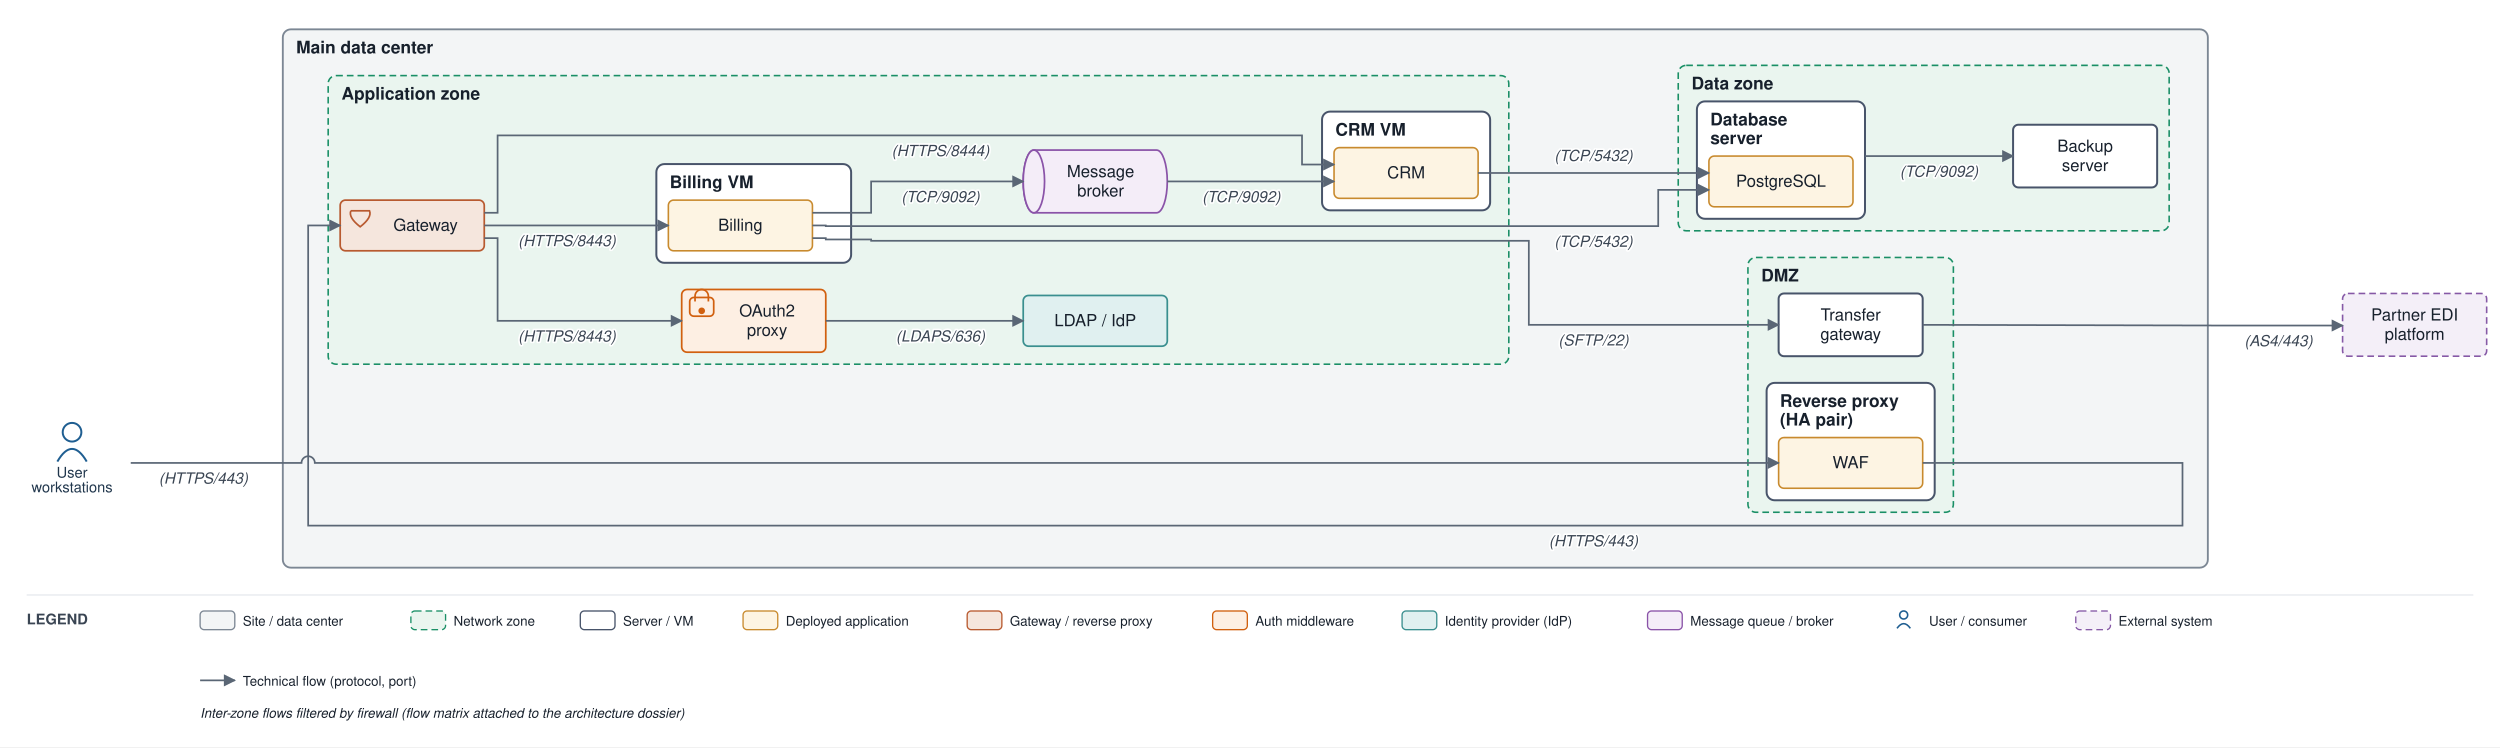
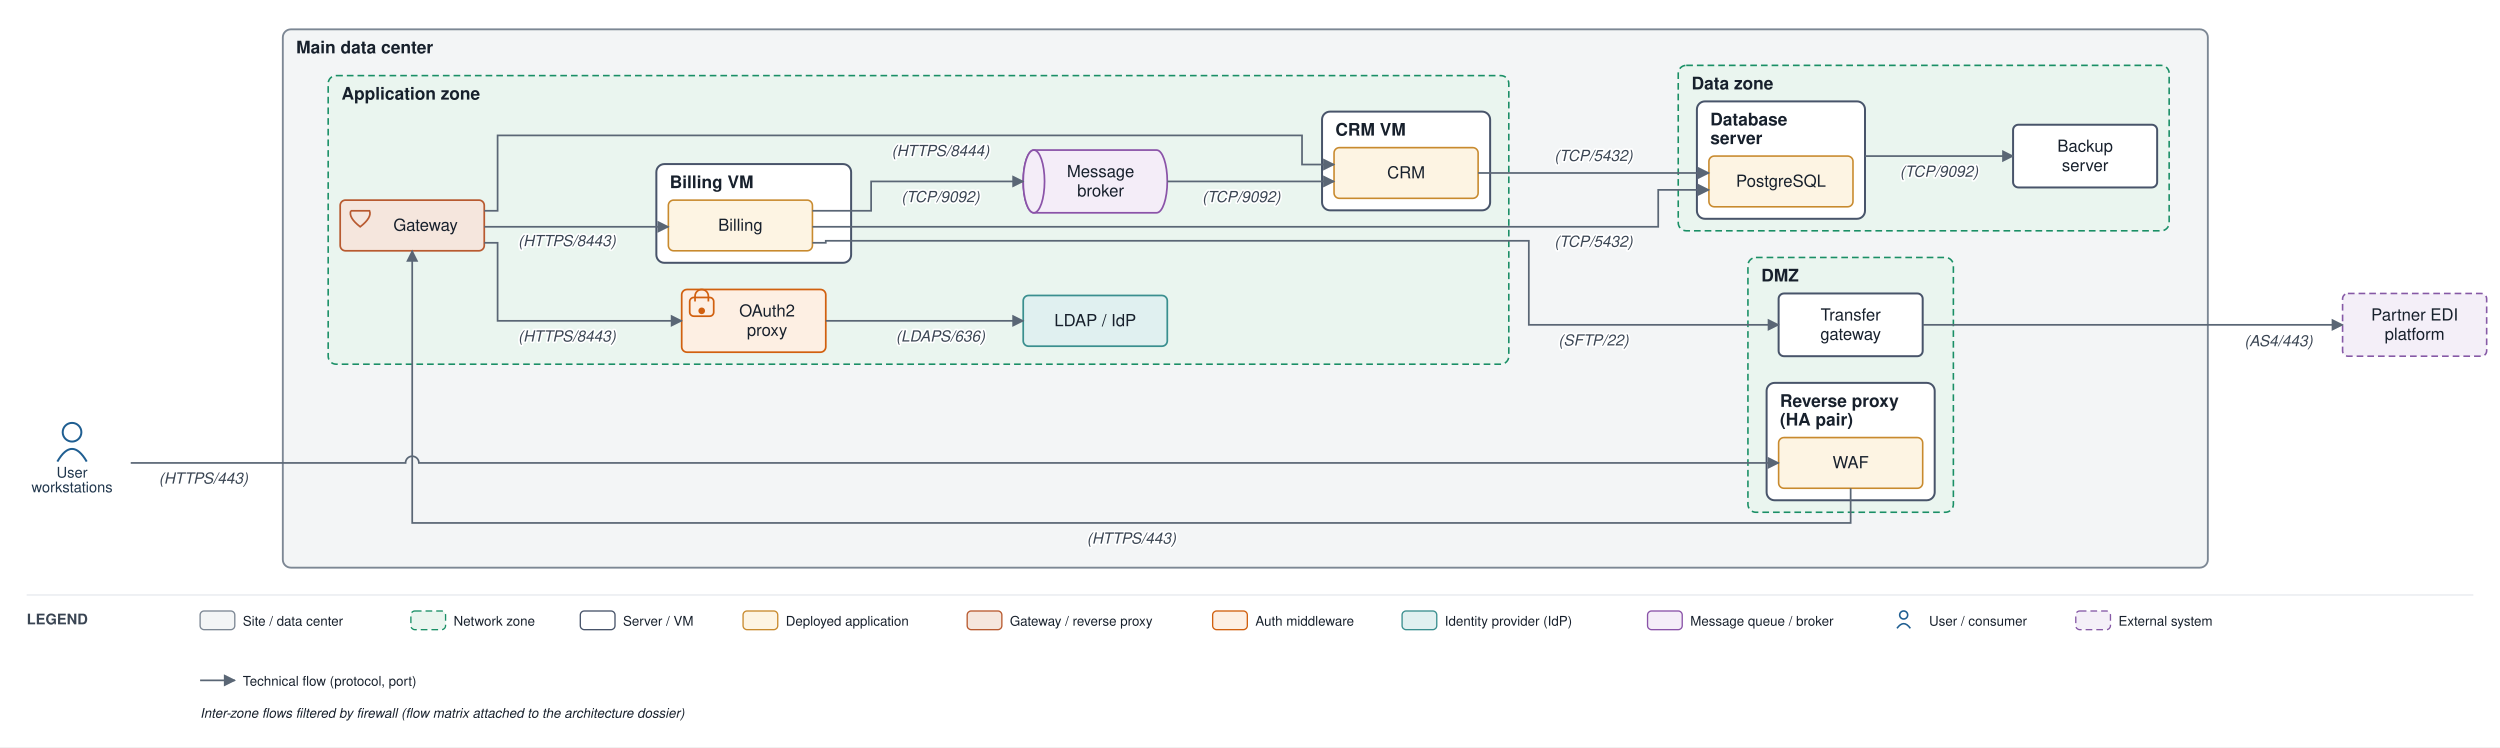
<svg xmlns="http://www.w3.org/2000/svg" viewBox="0 0 1874 560" font-family="Helvetica,Arial,sans-serif">
  <defs>
    <marker id="arr" viewBox="0 0 10 10" refX="9" refY="5" markerWidth="7" markerHeight="7" orient="auto-start-reverse">
      <path d="M0,0 L10,5 L0,10 z" fill="#5a6675" />
    </marker>
  </defs>
  <rect width="1874" height="560" fill="#ffffff" />
  <rect x="212" y="22" width="1443" height="403.5" rx="6" fill="#f3f5f6" stroke="#7c8794" stroke-width="1.4" />
  <text x="222" y="40" font-size="13" font-weight="bold" fill="#17202c">Main data center</text>
  <rect x="1310.25" y="193" width="154" height="191" rx="6" fill="#eaf5ef" stroke="#1a8f66" stroke-width="1.2" stroke-dasharray="5 3" />
  <text x="1320.25" y="211" font-size="13" font-weight="bold" fill="#17202c">DMZ</text>
  <rect x="1324.25" y="287" width="126" height="88" rx="6" fill="#ffffff" stroke="#48546a" stroke-width="1.5" />
  <text x="1334.25" y="305" font-size="13" font-weight="bold" fill="#17202c">Reverse proxy</text>
  <text x="1334.25" y="319" font-size="13" font-weight="bold" fill="#17202c">(HA pair)</text>
  <rect x="246" y="56.667" width="885" height="216.333" rx="6" fill="#eaf5ef" stroke="#1a8f66" stroke-width="1.2" stroke-dasharray="5 3" />
  <text x="256" y="74.667" font-size="13" font-weight="bold" fill="#17202c">Application zone</text>
  <rect x="492" y="123" width="146" height="74" rx="6" fill="#ffffff" stroke="#48546a" stroke-width="1.5" />
  <text x="502" y="141" font-size="13" font-weight="bold" fill="#17202c">Billing VM</text>
  <rect x="991" y="83.667" width="126" height="74" rx="6" fill="#ffffff" stroke="#48546a" stroke-width="1.5" />
  <text x="1001" y="101.667" font-size="13" font-weight="bold" fill="#17202c">CRM VM</text>
  <rect x="1258" y="49" width="368" height="124" rx="6" fill="#eaf5ef" stroke="#1a8f66" stroke-width="1.2" stroke-dasharray="5 3" />
  <text x="1268" y="67" font-size="13" font-weight="bold" fill="#17202c">Data zone</text>
  <rect x="1272" y="76" width="126" height="88" rx="6" fill="#ffffff" stroke="#48546a" stroke-width="1.5" />
  <text x="1282" y="94" font-size="13" font-weight="bold" fill="#17202c">Database</text>
  <text x="1282" y="108" font-size="13" font-weight="bold" fill="#17202c">server</text>
  <rect x="1333.25" y="328" width="108" height="38" rx="4" fill="#fdf4e3" stroke="#c88a2e" stroke-width="1.2" />
  <text x="1387.25" y="351" font-size="12.5" text-anchor="middle" fill="#17202c">WAF</text>
  <rect x="1333.25" y="220" width="108" height="47" rx="4" fill="#ffffff" stroke="#48546a" stroke-width="1.5" />
  <text x="1387.25" y="240.25" font-size="12.5" text-anchor="middle" fill="#17202c">Transfer</text>
  <text x="1387.25" y="254.75" font-size="12.5" text-anchor="middle" fill="#17202c">gateway</text>
  <rect x="255" y="150" width="108" height="38" rx="4" fill="#f5e6dd" stroke="#b85a30" stroke-width="1.3" />
  <path d="M 263 158 L 277 158 Q 279 163 270 170 Q 261 163 263 158" fill="none" stroke="#b85a30" stroke-width="1.3" />
  <text x="319" y="173" font-size="12.5" text-anchor="middle" fill="#17202c">Gateway</text>
  <rect x="511" y="217" width="108" height="47" rx="4" fill="#fdefe3" stroke="#d1600f" stroke-width="1.3" />
  <rect x="517" y="223" width="18" height="14" rx="3" fill="none" stroke="#d1600f" stroke-width="1.3" />
  <path d="M 521 226 v -4 a 5 5 0 0 1 10 0 v 4" fill="none" stroke="#d1600f" stroke-width="1.3" />
  <circle cx="526" cy="233" r="2.5" fill="#d1600f" />
  <text x="575" y="237.25" font-size="12.5" text-anchor="middle" fill="#17202c">OAuth2</text>
  <text x="575" y="251.75" font-size="12.5" text-anchor="middle" fill="#17202c">proxy</text>
  <rect x="767" y="221.5" width="108" height="38" rx="4" fill="#e0f0f0" stroke="#3a8f8f" stroke-width="1.3" />
  <text x="821" y="244.5" font-size="12.5" text-anchor="middle" fill="#17202c">LDAP / IdP</text>
  <rect x="501" y="150" width="108" height="38" rx="4" fill="#fdf4e3" stroke="#c88a2e" stroke-width="1.2" />
  <text x="555" y="173" font-size="12.5" text-anchor="middle" fill="#17202c">Billing</text>
  <rect x="1000" y="110.667" width="108" height="38" rx="4" fill="#fdf4e3" stroke="#c88a2e" stroke-width="1.2" />
  <text x="1054" y="133.667" font-size="12.5" text-anchor="middle" fill="#17202c">CRM</text>
  <path d="M 775 112.5 h 92 a 8 23.5 0 0 1 0 47 h -92 a 8 23.5 0 0 1 0 -47" fill="#f4edf8" stroke="#8a53a8" stroke-width="1.3" />
  <ellipse cx="775" cy="136" rx="8" ry="23.5" fill="#f4edf8" stroke="#8a53a8" stroke-width="1.3" />
  <text x="825" y="132.75" font-size="12.5" text-anchor="middle" fill="#17202c">Message</text>
  <text x="825" y="147.25" font-size="12.5" text-anchor="middle" fill="#17202c">broker</text>
  <rect x="1281" y="117" width="108" height="38" rx="4" fill="#fdf4e3" stroke="#c88a2e" stroke-width="1.2" />
  <text x="1335" y="140" font-size="12.5" text-anchor="middle" fill="#17202c">PostgreSQL</text>
  <rect x="1509" y="93.5" width="108" height="47" rx="4" fill="#ffffff" stroke="#48546a" stroke-width="1.5" />
  <text x="1563" y="113.75" font-size="12.5" text-anchor="middle" fill="#17202c">Backup</text>
  <text x="1563" y="128.25" font-size="12.5" text-anchor="middle" fill="#17202c">server</text>
  <circle cx="54" cy="324" r="7" fill="none" stroke="#1f5e91" stroke-width="1.5" />
  <path d="M 43 346 q 11 -19 22 0" fill="none" stroke="#1f5e91" stroke-width="1.5" />
  <text x="54" y="358" font-size="11" text-anchor="middle" fill="#20364c">User</text>
  <text x="54" y="369" font-size="11" text-anchor="middle" fill="#20364c">workstations</text>
  <rect x="1756" y="220" width="108" height="47" rx="4" fill="#f4eff8" stroke="#8659a6" stroke-width="1.2" stroke-dasharray="5 3" />
  <text x="1810" y="240.25" font-size="12.5" text-anchor="middle" fill="#17202c">Partner EDI</text>
  <text x="1810" y="254.75" font-size="12.5" text-anchor="middle" fill="#17202c">platform</text>
-   <path d="M 98 347 L 226 347 A 5 5 0 0 1 236 347 L 1333.25 347" fill="none" stroke="#5a6675" stroke-width="1.3" marker-end="url(#arr)" />
+   <path d="M 98 347 L 304 347 A 5 5 0 0 1 314 347 L 1333.25 347" fill="none" stroke="#5a6675" stroke-width="1.3" marker-end="url(#arr)" />
  <text x="152.5" y="362.5" font-size="11.5" text-anchor="middle" fill="#3a4553" font-style="italic" stroke="#ffffff" stroke-width="2.5" paint-order="stroke" stroke-linejoin="round">(HTTPS/443)</text>
-   <path d="M 1441.25 347 L 1636 347 L 1636 394 L 231 394 L 231 169 L 255 169" fill="none" stroke="#5a6675" stroke-width="1.3" marker-end="url(#arr)" />
-   <text x="1194.5" y="409.5" font-size="11.5" text-anchor="middle" fill="#3a4553" font-style="italic" stroke="#ffffff" stroke-width="2.5" paint-order="stroke" stroke-linejoin="round">(HTTPS/443)</text>
-   <path d="M 363 178.5 L 373 178.5 L 373 240.5 L 511 240.5" fill="none" stroke="#5a6675" stroke-width="1.3" marker-end="url(#arr)" />
+   <path d="M 1387.25 366 L 1387.25 392 L 309 392 L 309 188" fill="none" stroke="#5a6675" stroke-width="1.3" marker-end="url(#arr)" />
+   <text x="848.125" y="407.5" font-size="11.5" text-anchor="middle" fill="#3a4553" font-style="italic" stroke="#ffffff" stroke-width="2.5" paint-order="stroke" stroke-linejoin="round">(HTTPS/443)</text>
+   <path d="M 363 182 L 373 182 L 373 240.5 L 511 240.5" fill="none" stroke="#5a6675" stroke-width="1.3" marker-end="url(#arr)" />
  <text x="425" y="256" font-size="11.5" text-anchor="middle" fill="#3a4553" font-style="italic" stroke="#ffffff" stroke-width="2.5" paint-order="stroke" stroke-linejoin="round">(HTTPS/8443)</text>
  <path d="M 619 240.5 L 767 240.5" fill="none" stroke="#5a6675" stroke-width="1.3" marker-end="url(#arr)" />
  <text x="705" y="256" font-size="11.5" text-anchor="middle" fill="#3a4553" font-style="italic" stroke="#ffffff" stroke-width="2.5" paint-order="stroke" stroke-linejoin="round">(LDAPS/636)</text>
-   <path d="M 363 169 L 501 169" fill="none" stroke="#5a6675" stroke-width="1.3" marker-end="url(#arr)" />
+   <path d="M 363 170 L 501 170" fill="none" stroke="#5a6675" stroke-width="1.3" marker-end="url(#arr)" />
  <text x="425" y="184.5" font-size="11.5" text-anchor="middle" fill="#3a4553" font-style="italic" stroke="#ffffff" stroke-width="2.5" paint-order="stroke" stroke-linejoin="round">(HTTPS/8443)</text>
-   <path d="M 363 159.5 L 373 159.5 L 373 101.5 L 976 101.5 L 976 123.333 L 1000 123.333" fill="none" stroke="#5a6675" stroke-width="1.3" marker-end="url(#arr)" />
+   <path d="M 363 158 L 373 158 L 373 101.5 L 976 101.5 L 976 123.333 L 1000 123.333" fill="none" stroke="#5a6675" stroke-width="1.3" marker-end="url(#arr)" />
  <text x="705" y="117" font-size="11.5" text-anchor="middle" fill="#3a4553" font-style="italic" stroke="#ffffff" stroke-width="2.5" paint-order="stroke" stroke-linejoin="round">(HTTPS/8444)</text>
-   <path d="M 609 169 L 619 169 L 619 169.5 L 1243 169.5 L 1243 142.333 L 1281 142.333" fill="none" stroke="#5a6675" stroke-width="1.3" marker-end="url(#arr)" />
+   <path d="M 609 170 L 1243 170 L 1243 142.333 L 1281 142.333" fill="none" stroke="#5a6675" stroke-width="1.3" marker-end="url(#arr)" />
  <text x="1194.5" y="185" font-size="11.5" text-anchor="middle" fill="#3a4553" font-style="italic" stroke="#ffffff" stroke-width="2.5" paint-order="stroke" stroke-linejoin="round">(TCP/5432)</text>
  <path d="M 1108 129.667 L 1281 129.667" fill="none" stroke="#5a6675" stroke-width="1.3" marker-end="url(#arr)" />
  <text x="1194.5" y="120.667" font-size="11.5" text-anchor="middle" fill="#3a4553" font-style="italic" stroke="#ffffff" stroke-width="2.5" paint-order="stroke" stroke-linejoin="round">(TCP/5432)</text>
-   <path d="M 609 159.5 L 653 159.5 L 653 136 L 767 136" fill="none" stroke="#5a6675" stroke-width="1.3" marker-end="url(#arr)" />
+   <path d="M 609 158 L 653 158 L 653 136 L 767 136" fill="none" stroke="#5a6675" stroke-width="1.3" marker-end="url(#arr)" />
  <text x="705" y="151.5" font-size="11.5" text-anchor="middle" fill="#3a4553" font-style="italic" stroke="#ffffff" stroke-width="2.5" paint-order="stroke" stroke-linejoin="round">(TCP/9092)</text>
  <path d="M 875 136 L 1000 136" fill="none" stroke="#5a6675" stroke-width="1.3" marker-end="url(#arr)" />
  <text x="930.5" y="151.5" font-size="11.5" text-anchor="middle" fill="#3a4553" font-style="italic" stroke="#ffffff" stroke-width="2.5" paint-order="stroke" stroke-linejoin="round">(TCP/9092)</text>
-   <path d="M 609 178.5 L 619 178.5 L 619 179.5 L 653 179.5 L 653 180.5 L 1146 180.5 L 1146 243.5 L 1333.25 243.5" fill="none" stroke="#5a6675" stroke-width="1.3" marker-end="url(#arr)" />
+   <path d="M 609 182 L 619 182 L 619 180.5 L 1146 180.5 L 1146 243.5 L 1333.25 243.5" fill="none" stroke="#5a6675" stroke-width="1.3" marker-end="url(#arr)" />
  <text x="1194.5" y="259" font-size="11.5" text-anchor="middle" fill="#3a4553" font-style="italic" stroke="#ffffff" stroke-width="2.5" paint-order="stroke" stroke-linejoin="round">(SFTP/22)</text>
-   <path d="M 1441.25 243.5 L 1660 244 L 1756 244" fill="none" stroke="#5a6675" stroke-width="1.3" marker-end="url(#arr)" />
+   <path d="M 1441.25 243.5 L 1756 243.5" fill="none" stroke="#5a6675" stroke-width="1.3" marker-end="url(#arr)" />
  <text x="1708" y="259.5" font-size="11.5" text-anchor="middle" fill="#3a4553" font-style="italic" stroke="#ffffff" stroke-width="2.5" paint-order="stroke" stroke-linejoin="round">(AS4/443)</text>
  <path d="M 1398 117 L 1509 117" fill="none" stroke="#5a6675" stroke-width="1.3" marker-end="url(#arr)" />
  <text x="1453.5" y="132.5" font-size="11.5" text-anchor="middle" fill="#3a4553" font-style="italic" stroke="#ffffff" stroke-width="2.5" paint-order="stroke" stroke-linejoin="round">(TCP/9092)</text>
  <line x1="20" y1="446" x2="1854" y2="446" stroke="#e6e9ee" stroke-width="1" />
  <text x="20" y="468" font-size="11" font-weight="bold" fill="#3a4553">LEGEND</text>
  <rect x="150" y="458" width="26" height="14" rx="3" fill="#f3f5f6" stroke="#7c8794" />
  <text x="182" y="469" font-size="10" fill="#17202c">Site / data center</text>
  <rect x="308" y="458" width="26" height="14" rx="3" fill="#eaf5ef" stroke="#1a8f66" stroke-dasharray="5 3" />
  <text x="340" y="469" font-size="10" fill="#17202c">Network zone</text>
  <rect x="435" y="458" width="26" height="14" rx="3" fill="#ffffff" stroke="#48546a" />
  <text x="467" y="469" font-size="10" fill="#17202c">Server / VM</text>
  <rect x="557" y="458" width="26" height="14" rx="3" fill="#fdf4e3" stroke="#c88a2e" />
  <text x="589" y="469" font-size="10" fill="#17202c">Deployed application</text>
  <rect x="725" y="458" width="26" height="14" rx="3" fill="#f5e6dd" stroke="#b85a30" />
  <text x="757" y="469" font-size="10" fill="#17202c">Gateway / reverse proxy</text>
  <rect x="909" y="458" width="26" height="14" rx="3" fill="#fdefe3" stroke="#d1600f" />
  <text x="941" y="469" font-size="10" fill="#17202c">Auth middleware</text>
  <rect x="1051" y="458" width="26" height="14" rx="3" fill="#e0f0f0" stroke="#3a8f8f" />
  <text x="1083" y="469" font-size="10" fill="#17202c">Identity provider (IdP)</text>
  <rect x="1235" y="458" width="26" height="14" rx="3" fill="#f4edf8" stroke="#8a53a8" />
  <text x="1267" y="469" font-size="10" fill="#17202c">Message queue / broker</text>
  <circle cx="1427" cy="461" r="3" fill="none" stroke="#1f5e91" stroke-width="1.2" />
  <path d="M 1422 471 q 5 -7 10 0" fill="none" stroke="#1f5e91" stroke-width="1.2" />
  <text x="1446" y="469" font-size="10" fill="#17202c">User / consumer</text>
  <rect x="1556" y="458" width="26" height="14" rx="3" fill="#f4eff8" stroke="#8659a6" stroke-dasharray="5 3" />
  <text x="1588" y="469" font-size="10" fill="#17202c">External system</text>
  <line x1="150" y1="510" x2="176" y2="510" stroke="#5a6675" stroke-width="1.3" marker-end="url(#arr)" />
  <text x="182" y="514" font-size="10" fill="#17202c">Technical flow (protocol, port)</text>
  <text x="150" y="538" font-size="10" fill="#17202c" font-style="italic">Inter-zone flows filtered by firewall (flow matrix attached to the architecture dossier)</text>
</svg>
